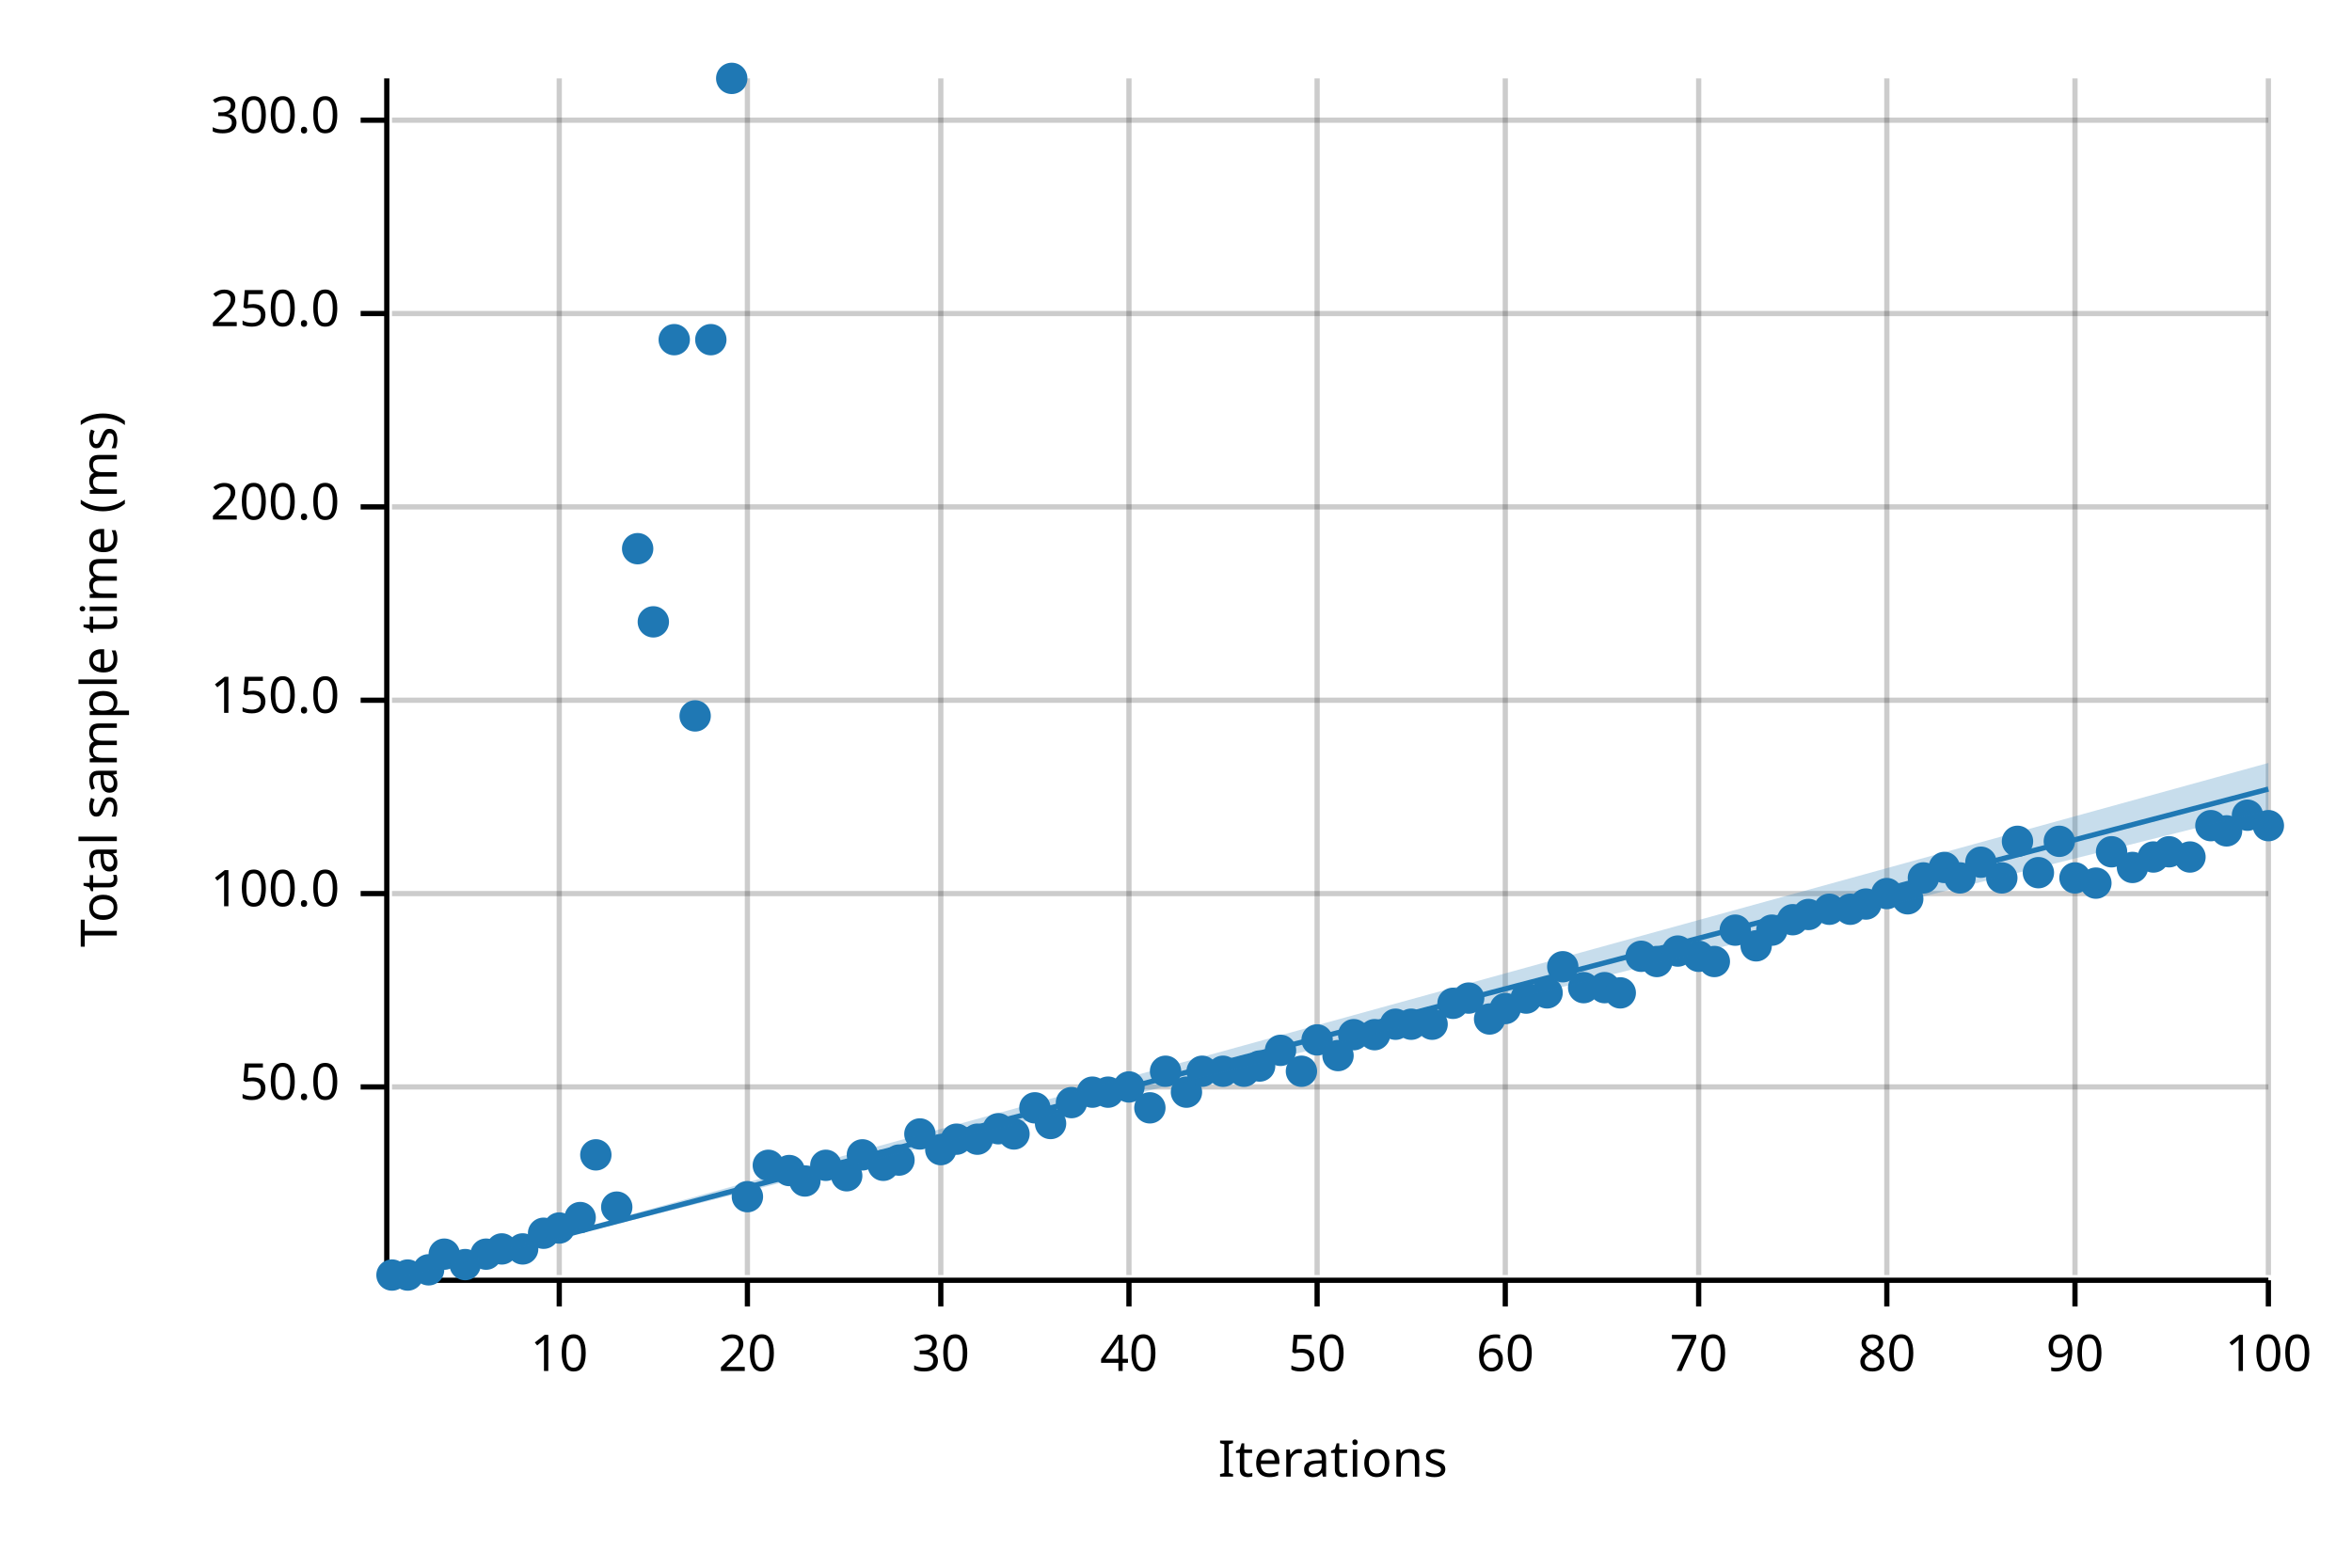
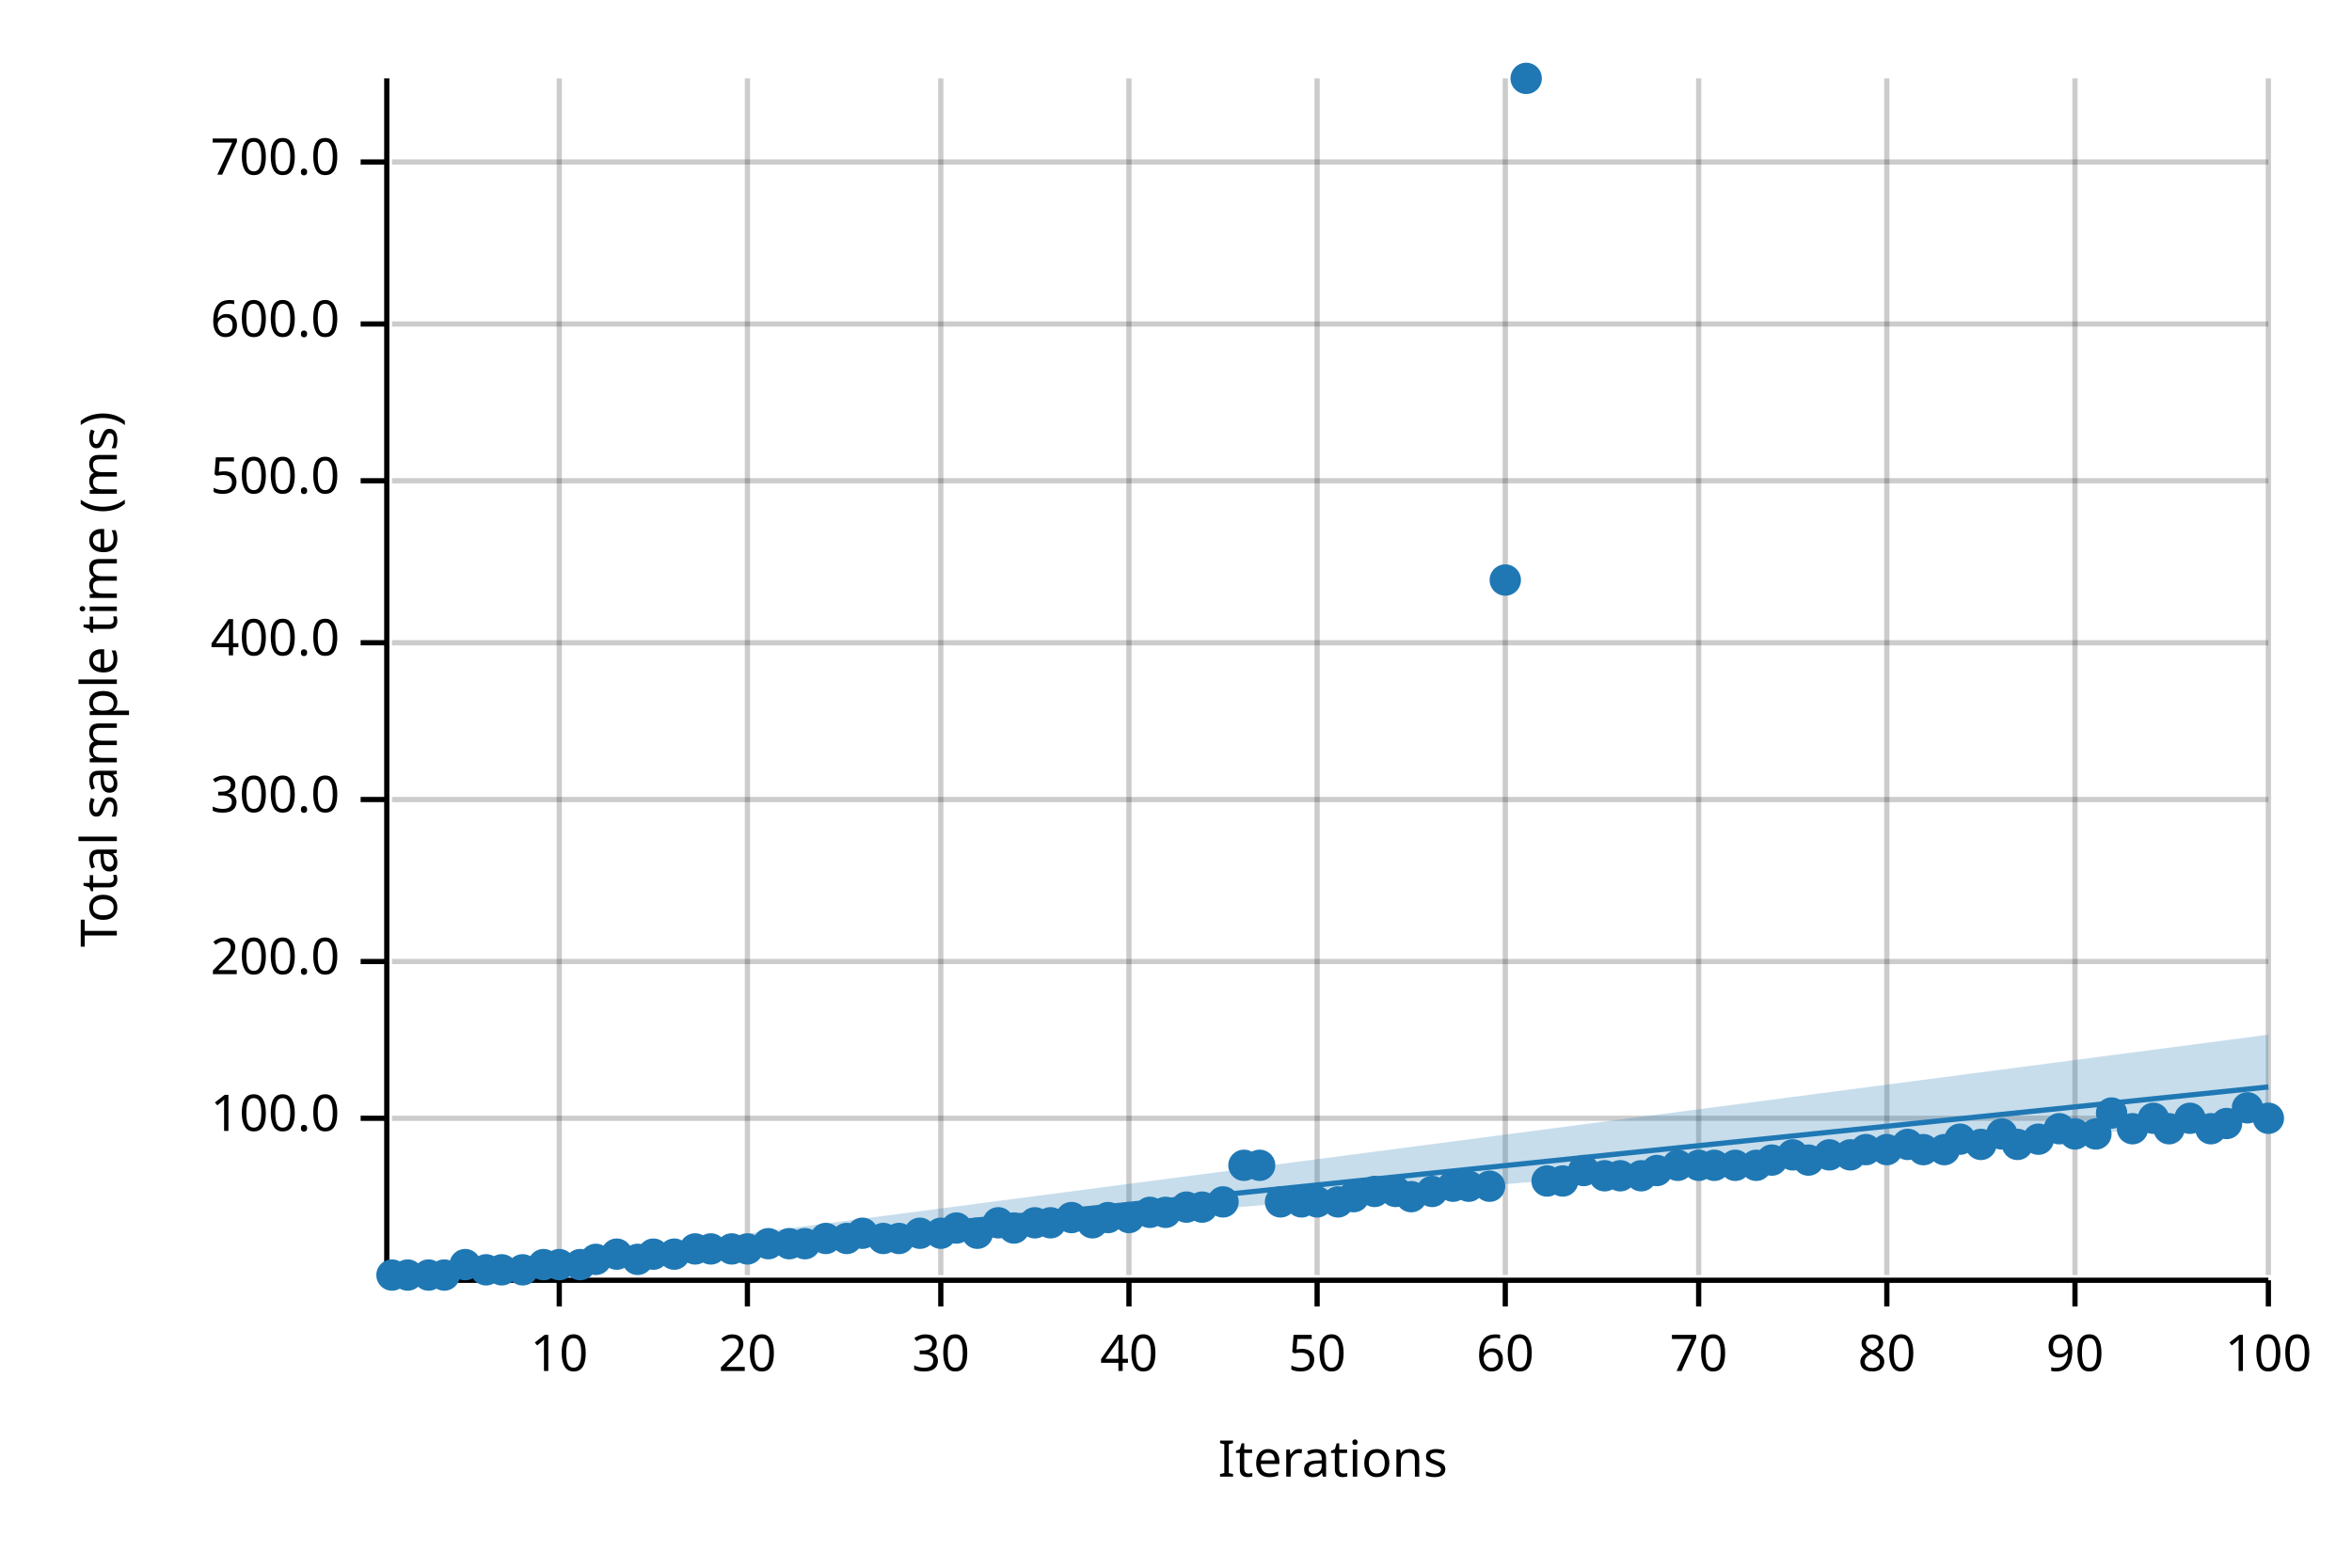
<svg xmlns="http://www.w3.org/2000/svg" width="450" height="300" viewBox="0 0 450 300">
  <text x="15" y="130" dy="0.76em" text-anchor="middle" font-family="sans-serif" font-size="9.677" opacity="1" fill="#000000" transform="rotate(270, 15, 130)">
Total sample time (ms)
</text>
  <text x="255" y="285" dy="-0.5ex" text-anchor="middle" font-family="sans-serif" font-size="9.677" opacity="1" fill="#000000">
Iterations
</text>
  <line opacity="0.2" stroke="#000000" stroke-width="1" x1="107" y1="244" x2="107" y2="15" />
  <line opacity="0.2" stroke="#000000" stroke-width="1" x1="143" y1="244" x2="143" y2="15" />
  <line opacity="0.2" stroke="#000000" stroke-width="1" x1="180" y1="244" x2="180" y2="15" />
  <line opacity="0.2" stroke="#000000" stroke-width="1" x1="216" y1="244" x2="216" y2="15" />
  <line opacity="0.2" stroke="#000000" stroke-width="1" x1="252" y1="244" x2="252" y2="15" />
  <line opacity="0.2" stroke="#000000" stroke-width="1" x1="288" y1="244" x2="288" y2="15" />
  <line opacity="0.2" stroke="#000000" stroke-width="1" x1="325" y1="244" x2="325" y2="15" />
  <line opacity="0.2" stroke="#000000" stroke-width="1" x1="361" y1="244" x2="361" y2="15" />
  <line opacity="0.2" stroke="#000000" stroke-width="1" x1="397" y1="244" x2="397" y2="15" />
  <line opacity="0.2" stroke="#000000" stroke-width="1" x1="434" y1="244" x2="434" y2="15" />
-   <line opacity="0.2" stroke="#000000" stroke-width="1" x1="75" y1="208" x2="434" y2="208" />
-   <line opacity="0.2" stroke="#000000" stroke-width="1" x1="75" y1="171" x2="434" y2="171" />
-   <line opacity="0.2" stroke="#000000" stroke-width="1" x1="75" y1="134" x2="434" y2="134" />
-   <line opacity="0.2" stroke="#000000" stroke-width="1" x1="75" y1="97" x2="434" y2="97" />
-   <line opacity="0.2" stroke="#000000" stroke-width="1" x1="75" y1="60" x2="434" y2="60" />
-   <line opacity="0.2" stroke="#000000" stroke-width="1" x1="75" y1="23" x2="434" y2="23" />
+   <line opacity="0.2" stroke="#000000" stroke-width="1" x1="75" y1="214" x2="434" y2="214" />
+   <line opacity="0.2" stroke="#000000" stroke-width="1" x1="75" y1="184" x2="434" y2="184" />
+   <line opacity="0.2" stroke="#000000" stroke-width="1" x1="75" y1="153" x2="434" y2="153" />
+   <line opacity="0.2" stroke="#000000" stroke-width="1" x1="75" y1="123" x2="434" y2="123" />
+   <line opacity="0.2" stroke="#000000" stroke-width="1" x1="75" y1="92" x2="434" y2="92" />
+   <line opacity="0.2" stroke="#000000" stroke-width="1" x1="75" y1="62" x2="434" y2="62" />
+   <line opacity="0.2" stroke="#000000" stroke-width="1" x1="75" y1="31" x2="434" y2="31" />
  <polyline fill="none" opacity="1" stroke="#000000" stroke-width="1" points="74,15 74,244 " />
-   <text x="65" y="208" dy="0.5ex" text-anchor="end" font-family="sans-serif" font-size="9.677" opacity="1" fill="#000000">
- 50.0
- </text>
-   <polyline fill="none" opacity="1" stroke="#000000" stroke-width="1" points="69,208 74,208 " />
-   <text x="65" y="171" dy="0.5ex" text-anchor="end" font-family="sans-serif" font-size="9.677" opacity="1" fill="#000000">
+   <text x="65" y="214" dy="0.5ex" text-anchor="end" font-family="sans-serif" font-size="9.677" opacity="1" fill="#000000">
100.0
</text>
-   <polyline fill="none" opacity="1" stroke="#000000" stroke-width="1" points="69,171 74,171 " />
-   <text x="65" y="134" dy="0.5ex" text-anchor="end" font-family="sans-serif" font-size="9.677" opacity="1" fill="#000000">
- 150.0
- </text>
-   <polyline fill="none" opacity="1" stroke="#000000" stroke-width="1" points="69,134 74,134 " />
-   <text x="65" y="97" dy="0.5ex" text-anchor="end" font-family="sans-serif" font-size="9.677" opacity="1" fill="#000000">
+   <polyline fill="none" opacity="1" stroke="#000000" stroke-width="1" points="69,214 74,214 " />
+   <text x="65" y="184" dy="0.5ex" text-anchor="end" font-family="sans-serif" font-size="9.677" opacity="1" fill="#000000">
200.0
</text>
-   <polyline fill="none" opacity="1" stroke="#000000" stroke-width="1" points="69,97 74,97 " />
-   <text x="65" y="60" dy="0.5ex" text-anchor="end" font-family="sans-serif" font-size="9.677" opacity="1" fill="#000000">
- 250.0
- </text>
-   <polyline fill="none" opacity="1" stroke="#000000" stroke-width="1" points="69,60 74,60 " />
-   <text x="65" y="23" dy="0.5ex" text-anchor="end" font-family="sans-serif" font-size="9.677" opacity="1" fill="#000000">
+   <polyline fill="none" opacity="1" stroke="#000000" stroke-width="1" points="69,184 74,184 " />
+   <text x="65" y="153" dy="0.5ex" text-anchor="end" font-family="sans-serif" font-size="9.677" opacity="1" fill="#000000">
300.0
</text>
-   <polyline fill="none" opacity="1" stroke="#000000" stroke-width="1" points="69,23 74,23 " />
+   <polyline fill="none" opacity="1" stroke="#000000" stroke-width="1" points="69,153 74,153 " />
+   <text x="65" y="123" dy="0.5ex" text-anchor="end" font-family="sans-serif" font-size="9.677" opacity="1" fill="#000000">
+ 400.0
+ </text>
+   <polyline fill="none" opacity="1" stroke="#000000" stroke-width="1" points="69,123 74,123 " />
+   <text x="65" y="92" dy="0.5ex" text-anchor="end" font-family="sans-serif" font-size="9.677" opacity="1" fill="#000000">
+ 500.0
+ </text>
+   <polyline fill="none" opacity="1" stroke="#000000" stroke-width="1" points="69,92 74,92 " />
+   <text x="65" y="62" dy="0.5ex" text-anchor="end" font-family="sans-serif" font-size="9.677" opacity="1" fill="#000000">
+ 600.0
+ </text>
+   <polyline fill="none" opacity="1" stroke="#000000" stroke-width="1" points="69,62 74,62 " />
+   <text x="65" y="31" dy="0.5ex" text-anchor="end" font-family="sans-serif" font-size="9.677" opacity="1" fill="#000000">
+ 700.0
+ </text>
+   <polyline fill="none" opacity="1" stroke="#000000" stroke-width="1" points="69,31 74,31 " />
  <polyline fill="none" opacity="1" stroke="#000000" stroke-width="1" points="75,245 434,245 " />
  <text x="107" y="255" dy="0.76em" text-anchor="middle" font-family="sans-serif" font-size="9.677" opacity="1" fill="#000000">
10
</text>
  <polyline fill="none" opacity="1" stroke="#000000" stroke-width="1" points="107,245 107,250 " />
  <text x="143" y="255" dy="0.76em" text-anchor="middle" font-family="sans-serif" font-size="9.677" opacity="1" fill="#000000">
20
</text>
  <polyline fill="none" opacity="1" stroke="#000000" stroke-width="1" points="143,245 143,250 " />
  <text x="180" y="255" dy="0.76em" text-anchor="middle" font-family="sans-serif" font-size="9.677" opacity="1" fill="#000000">
30
</text>
  <polyline fill="none" opacity="1" stroke="#000000" stroke-width="1" points="180,245 180,250 " />
  <text x="216" y="255" dy="0.76em" text-anchor="middle" font-family="sans-serif" font-size="9.677" opacity="1" fill="#000000">
40
</text>
  <polyline fill="none" opacity="1" stroke="#000000" stroke-width="1" points="216,245 216,250 " />
  <text x="252" y="255" dy="0.76em" text-anchor="middle" font-family="sans-serif" font-size="9.677" opacity="1" fill="#000000">
50
</text>
  <polyline fill="none" opacity="1" stroke="#000000" stroke-width="1" points="252,245 252,250 " />
  <text x="288" y="255" dy="0.76em" text-anchor="middle" font-family="sans-serif" font-size="9.677" opacity="1" fill="#000000">
60
</text>
  <polyline fill="none" opacity="1" stroke="#000000" stroke-width="1" points="288,245 288,250 " />
  <text x="325" y="255" dy="0.76em" text-anchor="middle" font-family="sans-serif" font-size="9.677" opacity="1" fill="#000000">
70
</text>
  <polyline fill="none" opacity="1" stroke="#000000" stroke-width="1" points="325,245 325,250 " />
  <text x="361" y="255" dy="0.76em" text-anchor="middle" font-family="sans-serif" font-size="9.677" opacity="1" fill="#000000">
80
</text>
  <polyline fill="none" opacity="1" stroke="#000000" stroke-width="1" points="361,245 361,250 " />
  <text x="397" y="255" dy="0.76em" text-anchor="middle" font-family="sans-serif" font-size="9.677" opacity="1" fill="#000000">
90
</text>
  <polyline fill="none" opacity="1" stroke="#000000" stroke-width="1" points="397,245 397,250 " />
  <text x="434" y="255" dy="0.76em" text-anchor="middle" font-family="sans-serif" font-size="9.677" opacity="1" fill="#000000">
100
</text>
  <polyline fill="none" opacity="1" stroke="#000000" stroke-width="1" points="434,245 434,250 " />
  <circle cx="75" cy="244" r="3" opacity="1" fill="#1F78B4" stroke="none" stroke-width="1" />
  <circle cx="78" cy="244" r="3" opacity="1" fill="#1F78B4" stroke="none" stroke-width="1" />
-   <circle cx="82" cy="243" r="3" opacity="1" fill="#1F78B4" stroke="none" stroke-width="1" />
-   <circle cx="85" cy="240" r="3" opacity="1" fill="#1F78B4" stroke="none" stroke-width="1" />
+   <circle cx="82" cy="244" r="3" opacity="1" fill="#1F78B4" stroke="none" stroke-width="1" />
+   <circle cx="85" cy="244" r="3" opacity="1" fill="#1F78B4" stroke="none" stroke-width="1" />
  <circle cx="89" cy="242" r="3" opacity="1" fill="#1F78B4" stroke="none" stroke-width="1" />
-   <circle cx="93" cy="240" r="3" opacity="1" fill="#1F78B4" stroke="none" stroke-width="1" />
-   <circle cx="96" cy="239" r="3" opacity="1" fill="#1F78B4" stroke="none" stroke-width="1" />
-   <circle cx="100" cy="239" r="3" opacity="1" fill="#1F78B4" stroke="none" stroke-width="1" />
-   <circle cx="104" cy="236" r="3" opacity="1" fill="#1F78B4" stroke="none" stroke-width="1" />
-   <circle cx="107" cy="235" r="3" opacity="1" fill="#1F78B4" stroke="none" stroke-width="1" />
-   <circle cx="111" cy="233" r="3" opacity="1" fill="#1F78B4" stroke="none" stroke-width="1" />
-   <circle cx="114" cy="221" r="3" opacity="1" fill="#1F78B4" stroke="none" stroke-width="1" />
-   <circle cx="118" cy="231" r="3" opacity="1" fill="#1F78B4" stroke="none" stroke-width="1" />
-   <circle cx="122" cy="105" r="3" opacity="1" fill="#1F78B4" stroke="none" stroke-width="1" />
-   <circle cx="125" cy="119" r="3" opacity="1" fill="#1F78B4" stroke="none" stroke-width="1" />
-   <circle cx="129" cy="65" r="3" opacity="1" fill="#1F78B4" stroke="none" stroke-width="1" />
-   <circle cx="133" cy="137" r="3" opacity="1" fill="#1F78B4" stroke="none" stroke-width="1" />
-   <circle cx="136" cy="65" r="3" opacity="1" fill="#1F78B4" stroke="none" stroke-width="1" />
-   <circle cx="140" cy="15" r="3" opacity="1" fill="#1F78B4" stroke="none" stroke-width="1" />
-   <circle cx="143" cy="229" r="3" opacity="1" fill="#1F78B4" stroke="none" stroke-width="1" />
-   <circle cx="147" cy="223" r="3" opacity="1" fill="#1F78B4" stroke="none" stroke-width="1" />
-   <circle cx="151" cy="224" r="3" opacity="1" fill="#1F78B4" stroke="none" stroke-width="1" />
-   <circle cx="154" cy="226" r="3" opacity="1" fill="#1F78B4" stroke="none" stroke-width="1" />
-   <circle cx="158" cy="223" r="3" opacity="1" fill="#1F78B4" stroke="none" stroke-width="1" />
-   <circle cx="162" cy="225" r="3" opacity="1" fill="#1F78B4" stroke="none" stroke-width="1" />
-   <circle cx="165" cy="221" r="3" opacity="1" fill="#1F78B4" stroke="none" stroke-width="1" />
-   <circle cx="169" cy="223" r="3" opacity="1" fill="#1F78B4" stroke="none" stroke-width="1" />
-   <circle cx="172" cy="222" r="3" opacity="1" fill="#1F78B4" stroke="none" stroke-width="1" />
-   <circle cx="176" cy="217" r="3" opacity="1" fill="#1F78B4" stroke="none" stroke-width="1" />
-   <circle cx="180" cy="220" r="3" opacity="1" fill="#1F78B4" stroke="none" stroke-width="1" />
-   <circle cx="183" cy="218" r="3" opacity="1" fill="#1F78B4" stroke="none" stroke-width="1" />
-   <circle cx="187" cy="218" r="3" opacity="1" fill="#1F78B4" stroke="none" stroke-width="1" />
-   <circle cx="191" cy="216" r="3" opacity="1" fill="#1F78B4" stroke="none" stroke-width="1" />
-   <circle cx="194" cy="217" r="3" opacity="1" fill="#1F78B4" stroke="none" stroke-width="1" />
-   <circle cx="198" cy="212" r="3" opacity="1" fill="#1F78B4" stroke="none" stroke-width="1" />
-   <circle cx="201" cy="215" r="3" opacity="1" fill="#1F78B4" stroke="none" stroke-width="1" />
-   <circle cx="205" cy="211" r="3" opacity="1" fill="#1F78B4" stroke="none" stroke-width="1" />
-   <circle cx="209" cy="209" r="3" opacity="1" fill="#1F78B4" stroke="none" stroke-width="1" />
-   <circle cx="212" cy="209" r="3" opacity="1" fill="#1F78B4" stroke="none" stroke-width="1" />
-   <circle cx="216" cy="208" r="3" opacity="1" fill="#1F78B4" stroke="none" stroke-width="1" />
-   <circle cx="220" cy="212" r="3" opacity="1" fill="#1F78B4" stroke="none" stroke-width="1" />
-   <circle cx="223" cy="205" r="3" opacity="1" fill="#1F78B4" stroke="none" stroke-width="1" />
-   <circle cx="227" cy="209" r="3" opacity="1" fill="#1F78B4" stroke="none" stroke-width="1" />
-   <circle cx="230" cy="205" r="3" opacity="1" fill="#1F78B4" stroke="none" stroke-width="1" />
-   <circle cx="234" cy="205" r="3" opacity="1" fill="#1F78B4" stroke="none" stroke-width="1" />
-   <circle cx="238" cy="205" r="3" opacity="1" fill="#1F78B4" stroke="none" stroke-width="1" />
-   <circle cx="241" cy="204" r="3" opacity="1" fill="#1F78B4" stroke="none" stroke-width="1" />
-   <circle cx="245" cy="201" r="3" opacity="1" fill="#1F78B4" stroke="none" stroke-width="1" />
-   <circle cx="249" cy="205" r="3" opacity="1" fill="#1F78B4" stroke="none" stroke-width="1" />
-   <circle cx="252" cy="199" r="3" opacity="1" fill="#1F78B4" stroke="none" stroke-width="1" />
-   <circle cx="256" cy="202" r="3" opacity="1" fill="#1F78B4" stroke="none" stroke-width="1" />
-   <circle cx="259" cy="198" r="3" opacity="1" fill="#1F78B4" stroke="none" stroke-width="1" />
-   <circle cx="263" cy="198" r="3" opacity="1" fill="#1F78B4" stroke="none" stroke-width="1" />
-   <circle cx="267" cy="196" r="3" opacity="1" fill="#1F78B4" stroke="none" stroke-width="1" />
-   <circle cx="270" cy="196" r="3" opacity="1" fill="#1F78B4" stroke="none" stroke-width="1" />
-   <circle cx="274" cy="196" r="3" opacity="1" fill="#1F78B4" stroke="none" stroke-width="1" />
-   <circle cx="278" cy="192" r="3" opacity="1" fill="#1F78B4" stroke="none" stroke-width="1" />
-   <circle cx="281" cy="191" r="3" opacity="1" fill="#1F78B4" stroke="none" stroke-width="1" />
-   <circle cx="285" cy="195" r="3" opacity="1" fill="#1F78B4" stroke="none" stroke-width="1" />
-   <circle cx="288" cy="193" r="3" opacity="1" fill="#1F78B4" stroke="none" stroke-width="1" />
-   <circle cx="292" cy="191" r="3" opacity="1" fill="#1F78B4" stroke="none" stroke-width="1" />
-   <circle cx="296" cy="190" r="3" opacity="1" fill="#1F78B4" stroke="none" stroke-width="1" />
-   <circle cx="299" cy="185" r="3" opacity="1" fill="#1F78B4" stroke="none" stroke-width="1" />
-   <circle cx="303" cy="189" r="3" opacity="1" fill="#1F78B4" stroke="none" stroke-width="1" />
-   <circle cx="307" cy="189" r="3" opacity="1" fill="#1F78B4" stroke="none" stroke-width="1" />
-   <circle cx="310" cy="190" r="3" opacity="1" fill="#1F78B4" stroke="none" stroke-width="1" />
-   <circle cx="314" cy="183" r="3" opacity="1" fill="#1F78B4" stroke="none" stroke-width="1" />
-   <circle cx="317" cy="184" r="3" opacity="1" fill="#1F78B4" stroke="none" stroke-width="1" />
-   <circle cx="321" cy="182" r="3" opacity="1" fill="#1F78B4" stroke="none" stroke-width="1" />
-   <circle cx="325" cy="183" r="3" opacity="1" fill="#1F78B4" stroke="none" stroke-width="1" />
-   <circle cx="328" cy="184" r="3" opacity="1" fill="#1F78B4" stroke="none" stroke-width="1" />
-   <circle cx="332" cy="178" r="3" opacity="1" fill="#1F78B4" stroke="none" stroke-width="1" />
-   <circle cx="336" cy="181" r="3" opacity="1" fill="#1F78B4" stroke="none" stroke-width="1" />
-   <circle cx="339" cy="178" r="3" opacity="1" fill="#1F78B4" stroke="none" stroke-width="1" />
-   <circle cx="343" cy="176" r="3" opacity="1" fill="#1F78B4" stroke="none" stroke-width="1" />
-   <circle cx="346" cy="175" r="3" opacity="1" fill="#1F78B4" stroke="none" stroke-width="1" />
-   <circle cx="350" cy="174" r="3" opacity="1" fill="#1F78B4" stroke="none" stroke-width="1" />
-   <circle cx="354" cy="174" r="3" opacity="1" fill="#1F78B4" stroke="none" stroke-width="1" />
-   <circle cx="357" cy="173" r="3" opacity="1" fill="#1F78B4" stroke="none" stroke-width="1" />
-   <circle cx="361" cy="171" r="3" opacity="1" fill="#1F78B4" stroke="none" stroke-width="1" />
-   <circle cx="365" cy="172" r="3" opacity="1" fill="#1F78B4" stroke="none" stroke-width="1" />
-   <circle cx="368" cy="168" r="3" opacity="1" fill="#1F78B4" stroke="none" stroke-width="1" />
-   <circle cx="372" cy="166" r="3" opacity="1" fill="#1F78B4" stroke="none" stroke-width="1" />
-   <circle cx="375" cy="168" r="3" opacity="1" fill="#1F78B4" stroke="none" stroke-width="1" />
-   <circle cx="379" cy="165" r="3" opacity="1" fill="#1F78B4" stroke="none" stroke-width="1" />
-   <circle cx="383" cy="168" r="3" opacity="1" fill="#1F78B4" stroke="none" stroke-width="1" />
-   <circle cx="386" cy="161" r="3" opacity="1" fill="#1F78B4" stroke="none" stroke-width="1" />
-   <circle cx="390" cy="167" r="3" opacity="1" fill="#1F78B4" stroke="none" stroke-width="1" />
-   <circle cx="394" cy="161" r="3" opacity="1" fill="#1F78B4" stroke="none" stroke-width="1" />
-   <circle cx="397" cy="168" r="3" opacity="1" fill="#1F78B4" stroke="none" stroke-width="1" />
-   <circle cx="401" cy="169" r="3" opacity="1" fill="#1F78B4" stroke="none" stroke-width="1" />
-   <circle cx="404" cy="163" r="3" opacity="1" fill="#1F78B4" stroke="none" stroke-width="1" />
-   <circle cx="408" cy="166" r="3" opacity="1" fill="#1F78B4" stroke="none" stroke-width="1" />
-   <circle cx="412" cy="164" r="3" opacity="1" fill="#1F78B4" stroke="none" stroke-width="1" />
-   <circle cx="415" cy="163" r="3" opacity="1" fill="#1F78B4" stroke="none" stroke-width="1" />
-   <circle cx="419" cy="164" r="3" opacity="1" fill="#1F78B4" stroke="none" stroke-width="1" />
-   <circle cx="423" cy="158" r="3" opacity="1" fill="#1F78B4" stroke="none" stroke-width="1" />
-   <circle cx="426" cy="159" r="3" opacity="1" fill="#1F78B4" stroke="none" stroke-width="1" />
-   <circle cx="430" cy="156" r="3" opacity="1" fill="#1F78B4" stroke="none" stroke-width="1" />
-   <circle cx="434" cy="158" r="3" opacity="1" fill="#1F78B4" stroke="none" stroke-width="1" />
-   <polyline fill="none" opacity="1" stroke="#1F78B4" stroke-width="1" points="75,245 434,151 " />
-   <polygon opacity="0.25" fill="#1F78B4" points="75,245 434,155 434,146 " />
+   <circle cx="93" cy="243" r="3" opacity="1" fill="#1F78B4" stroke="none" stroke-width="1" />
+   <circle cx="96" cy="243" r="3" opacity="1" fill="#1F78B4" stroke="none" stroke-width="1" />
+   <circle cx="100" cy="243" r="3" opacity="1" fill="#1F78B4" stroke="none" stroke-width="1" />
+   <circle cx="104" cy="242" r="3" opacity="1" fill="#1F78B4" stroke="none" stroke-width="1" />
+   <circle cx="107" cy="242" r="3" opacity="1" fill="#1F78B4" stroke="none" stroke-width="1" />
+   <circle cx="111" cy="242" r="3" opacity="1" fill="#1F78B4" stroke="none" stroke-width="1" />
+   <circle cx="114" cy="241" r="3" opacity="1" fill="#1F78B4" stroke="none" stroke-width="1" />
+   <circle cx="118" cy="240" r="3" opacity="1" fill="#1F78B4" stroke="none" stroke-width="1" />
+   <circle cx="122" cy="241" r="3" opacity="1" fill="#1F78B4" stroke="none" stroke-width="1" />
+   <circle cx="125" cy="240" r="3" opacity="1" fill="#1F78B4" stroke="none" stroke-width="1" />
+   <circle cx="129" cy="240" r="3" opacity="1" fill="#1F78B4" stroke="none" stroke-width="1" />
+   <circle cx="133" cy="239" r="3" opacity="1" fill="#1F78B4" stroke="none" stroke-width="1" />
+   <circle cx="136" cy="239" r="3" opacity="1" fill="#1F78B4" stroke="none" stroke-width="1" />
+   <circle cx="140" cy="239" r="3" opacity="1" fill="#1F78B4" stroke="none" stroke-width="1" />
+   <circle cx="143" cy="239" r="3" opacity="1" fill="#1F78B4" stroke="none" stroke-width="1" />
+   <circle cx="147" cy="238" r="3" opacity="1" fill="#1F78B4" stroke="none" stroke-width="1" />
+   <circle cx="151" cy="238" r="3" opacity="1" fill="#1F78B4" stroke="none" stroke-width="1" />
+   <circle cx="154" cy="238" r="3" opacity="1" fill="#1F78B4" stroke="none" stroke-width="1" />
+   <circle cx="158" cy="237" r="3" opacity="1" fill="#1F78B4" stroke="none" stroke-width="1" />
+   <circle cx="162" cy="237" r="3" opacity="1" fill="#1F78B4" stroke="none" stroke-width="1" />
+   <circle cx="165" cy="236" r="3" opacity="1" fill="#1F78B4" stroke="none" stroke-width="1" />
+   <circle cx="169" cy="237" r="3" opacity="1" fill="#1F78B4" stroke="none" stroke-width="1" />
+   <circle cx="172" cy="237" r="3" opacity="1" fill="#1F78B4" stroke="none" stroke-width="1" />
+   <circle cx="176" cy="236" r="3" opacity="1" fill="#1F78B4" stroke="none" stroke-width="1" />
+   <circle cx="180" cy="236" r="3" opacity="1" fill="#1F78B4" stroke="none" stroke-width="1" />
+   <circle cx="183" cy="235" r="3" opacity="1" fill="#1F78B4" stroke="none" stroke-width="1" />
+   <circle cx="187" cy="236" r="3" opacity="1" fill="#1F78B4" stroke="none" stroke-width="1" />
+   <circle cx="191" cy="234" r="3" opacity="1" fill="#1F78B4" stroke="none" stroke-width="1" />
+   <circle cx="194" cy="235" r="3" opacity="1" fill="#1F78B4" stroke="none" stroke-width="1" />
+   <circle cx="198" cy="234" r="3" opacity="1" fill="#1F78B4" stroke="none" stroke-width="1" />
+   <circle cx="201" cy="234" r="3" opacity="1" fill="#1F78B4" stroke="none" stroke-width="1" />
+   <circle cx="205" cy="233" r="3" opacity="1" fill="#1F78B4" stroke="none" stroke-width="1" />
+   <circle cx="209" cy="234" r="3" opacity="1" fill="#1F78B4" stroke="none" stroke-width="1" />
+   <circle cx="212" cy="233" r="3" opacity="1" fill="#1F78B4" stroke="none" stroke-width="1" />
+   <circle cx="216" cy="233" r="3" opacity="1" fill="#1F78B4" stroke="none" stroke-width="1" />
+   <circle cx="220" cy="232" r="3" opacity="1" fill="#1F78B4" stroke="none" stroke-width="1" />
+   <circle cx="223" cy="232" r="3" opacity="1" fill="#1F78B4" stroke="none" stroke-width="1" />
+   <circle cx="227" cy="231" r="3" opacity="1" fill="#1F78B4" stroke="none" stroke-width="1" />
+   <circle cx="230" cy="231" r="3" opacity="1" fill="#1F78B4" stroke="none" stroke-width="1" />
+   <circle cx="234" cy="230" r="3" opacity="1" fill="#1F78B4" stroke="none" stroke-width="1" />
+   <circle cx="238" cy="223" r="3" opacity="1" fill="#1F78B4" stroke="none" stroke-width="1" />
+   <circle cx="241" cy="223" r="3" opacity="1" fill="#1F78B4" stroke="none" stroke-width="1" />
+   <circle cx="245" cy="230" r="3" opacity="1" fill="#1F78B4" stroke="none" stroke-width="1" />
+   <circle cx="249" cy="230" r="3" opacity="1" fill="#1F78B4" stroke="none" stroke-width="1" />
+   <circle cx="252" cy="230" r="3" opacity="1" fill="#1F78B4" stroke="none" stroke-width="1" />
+   <circle cx="256" cy="230" r="3" opacity="1" fill="#1F78B4" stroke="none" stroke-width="1" />
+   <circle cx="259" cy="229" r="3" opacity="1" fill="#1F78B4" stroke="none" stroke-width="1" />
+   <circle cx="263" cy="228" r="3" opacity="1" fill="#1F78B4" stroke="none" stroke-width="1" />
+   <circle cx="267" cy="228" r="3" opacity="1" fill="#1F78B4" stroke="none" stroke-width="1" />
+   <circle cx="270" cy="229" r="3" opacity="1" fill="#1F78B4" stroke="none" stroke-width="1" />
+   <circle cx="274" cy="228" r="3" opacity="1" fill="#1F78B4" stroke="none" stroke-width="1" />
+   <circle cx="278" cy="227" r="3" opacity="1" fill="#1F78B4" stroke="none" stroke-width="1" />
+   <circle cx="281" cy="227" r="3" opacity="1" fill="#1F78B4" stroke="none" stroke-width="1" />
+   <circle cx="285" cy="227" r="3" opacity="1" fill="#1F78B4" stroke="none" stroke-width="1" />
+   <circle cx="288" cy="111" r="3" opacity="1" fill="#1F78B4" stroke="none" stroke-width="1" />
+   <circle cx="292" cy="15" r="3" opacity="1" fill="#1F78B4" stroke="none" stroke-width="1" />
+   <circle cx="296" cy="226" r="3" opacity="1" fill="#1F78B4" stroke="none" stroke-width="1" />
+   <circle cx="299" cy="226" r="3" opacity="1" fill="#1F78B4" stroke="none" stroke-width="1" />
+   <circle cx="303" cy="224" r="3" opacity="1" fill="#1F78B4" stroke="none" stroke-width="1" />
+   <circle cx="307" cy="225" r="3" opacity="1" fill="#1F78B4" stroke="none" stroke-width="1" />
+   <circle cx="310" cy="225" r="3" opacity="1" fill="#1F78B4" stroke="none" stroke-width="1" />
+   <circle cx="314" cy="225" r="3" opacity="1" fill="#1F78B4" stroke="none" stroke-width="1" />
+   <circle cx="317" cy="224" r="3" opacity="1" fill="#1F78B4" stroke="none" stroke-width="1" />
+   <circle cx="321" cy="223" r="3" opacity="1" fill="#1F78B4" stroke="none" stroke-width="1" />
+   <circle cx="325" cy="223" r="3" opacity="1" fill="#1F78B4" stroke="none" stroke-width="1" />
+   <circle cx="328" cy="223" r="3" opacity="1" fill="#1F78B4" stroke="none" stroke-width="1" />
+   <circle cx="332" cy="223" r="3" opacity="1" fill="#1F78B4" stroke="none" stroke-width="1" />
+   <circle cx="336" cy="223" r="3" opacity="1" fill="#1F78B4" stroke="none" stroke-width="1" />
+   <circle cx="339" cy="222" r="3" opacity="1" fill="#1F78B4" stroke="none" stroke-width="1" />
+   <circle cx="343" cy="221" r="3" opacity="1" fill="#1F78B4" stroke="none" stroke-width="1" />
+   <circle cx="346" cy="222" r="3" opacity="1" fill="#1F78B4" stroke="none" stroke-width="1" />
+   <circle cx="350" cy="221" r="3" opacity="1" fill="#1F78B4" stroke="none" stroke-width="1" />
+   <circle cx="354" cy="221" r="3" opacity="1" fill="#1F78B4" stroke="none" stroke-width="1" />
+   <circle cx="357" cy="220" r="3" opacity="1" fill="#1F78B4" stroke="none" stroke-width="1" />
+   <circle cx="361" cy="220" r="3" opacity="1" fill="#1F78B4" stroke="none" stroke-width="1" />
+   <circle cx="365" cy="219" r="3" opacity="1" fill="#1F78B4" stroke="none" stroke-width="1" />
+   <circle cx="368" cy="220" r="3" opacity="1" fill="#1F78B4" stroke="none" stroke-width="1" />
+   <circle cx="372" cy="220" r="3" opacity="1" fill="#1F78B4" stroke="none" stroke-width="1" />
+   <circle cx="375" cy="218" r="3" opacity="1" fill="#1F78B4" stroke="none" stroke-width="1" />
+   <circle cx="379" cy="219" r="3" opacity="1" fill="#1F78B4" stroke="none" stroke-width="1" />
+   <circle cx="383" cy="217" r="3" opacity="1" fill="#1F78B4" stroke="none" stroke-width="1" />
+   <circle cx="386" cy="219" r="3" opacity="1" fill="#1F78B4" stroke="none" stroke-width="1" />
+   <circle cx="390" cy="218" r="3" opacity="1" fill="#1F78B4" stroke="none" stroke-width="1" />
+   <circle cx="394" cy="216" r="3" opacity="1" fill="#1F78B4" stroke="none" stroke-width="1" />
+   <circle cx="397" cy="217" r="3" opacity="1" fill="#1F78B4" stroke="none" stroke-width="1" />
+   <circle cx="401" cy="217" r="3" opacity="1" fill="#1F78B4" stroke="none" stroke-width="1" />
+   <circle cx="404" cy="213" r="3" opacity="1" fill="#1F78B4" stroke="none" stroke-width="1" />
+   <circle cx="408" cy="216" r="3" opacity="1" fill="#1F78B4" stroke="none" stroke-width="1" />
+   <circle cx="412" cy="214" r="3" opacity="1" fill="#1F78B4" stroke="none" stroke-width="1" />
+   <circle cx="415" cy="216" r="3" opacity="1" fill="#1F78B4" stroke="none" stroke-width="1" />
+   <circle cx="419" cy="214" r="3" opacity="1" fill="#1F78B4" stroke="none" stroke-width="1" />
+   <circle cx="423" cy="216" r="3" opacity="1" fill="#1F78B4" stroke="none" stroke-width="1" />
+   <circle cx="426" cy="215" r="3" opacity="1" fill="#1F78B4" stroke="none" stroke-width="1" />
+   <circle cx="430" cy="212" r="3" opacity="1" fill="#1F78B4" stroke="none" stroke-width="1" />
+   <circle cx="434" cy="214" r="3" opacity="1" fill="#1F78B4" stroke="none" stroke-width="1" />
+   <polyline fill="none" opacity="1" stroke="#1F78B4" stroke-width="1" points="75,245 434,208 " />
+   <polygon opacity="0.25" fill="#1F78B4" points="75,245 434,214 434,198 " />
</svg>
